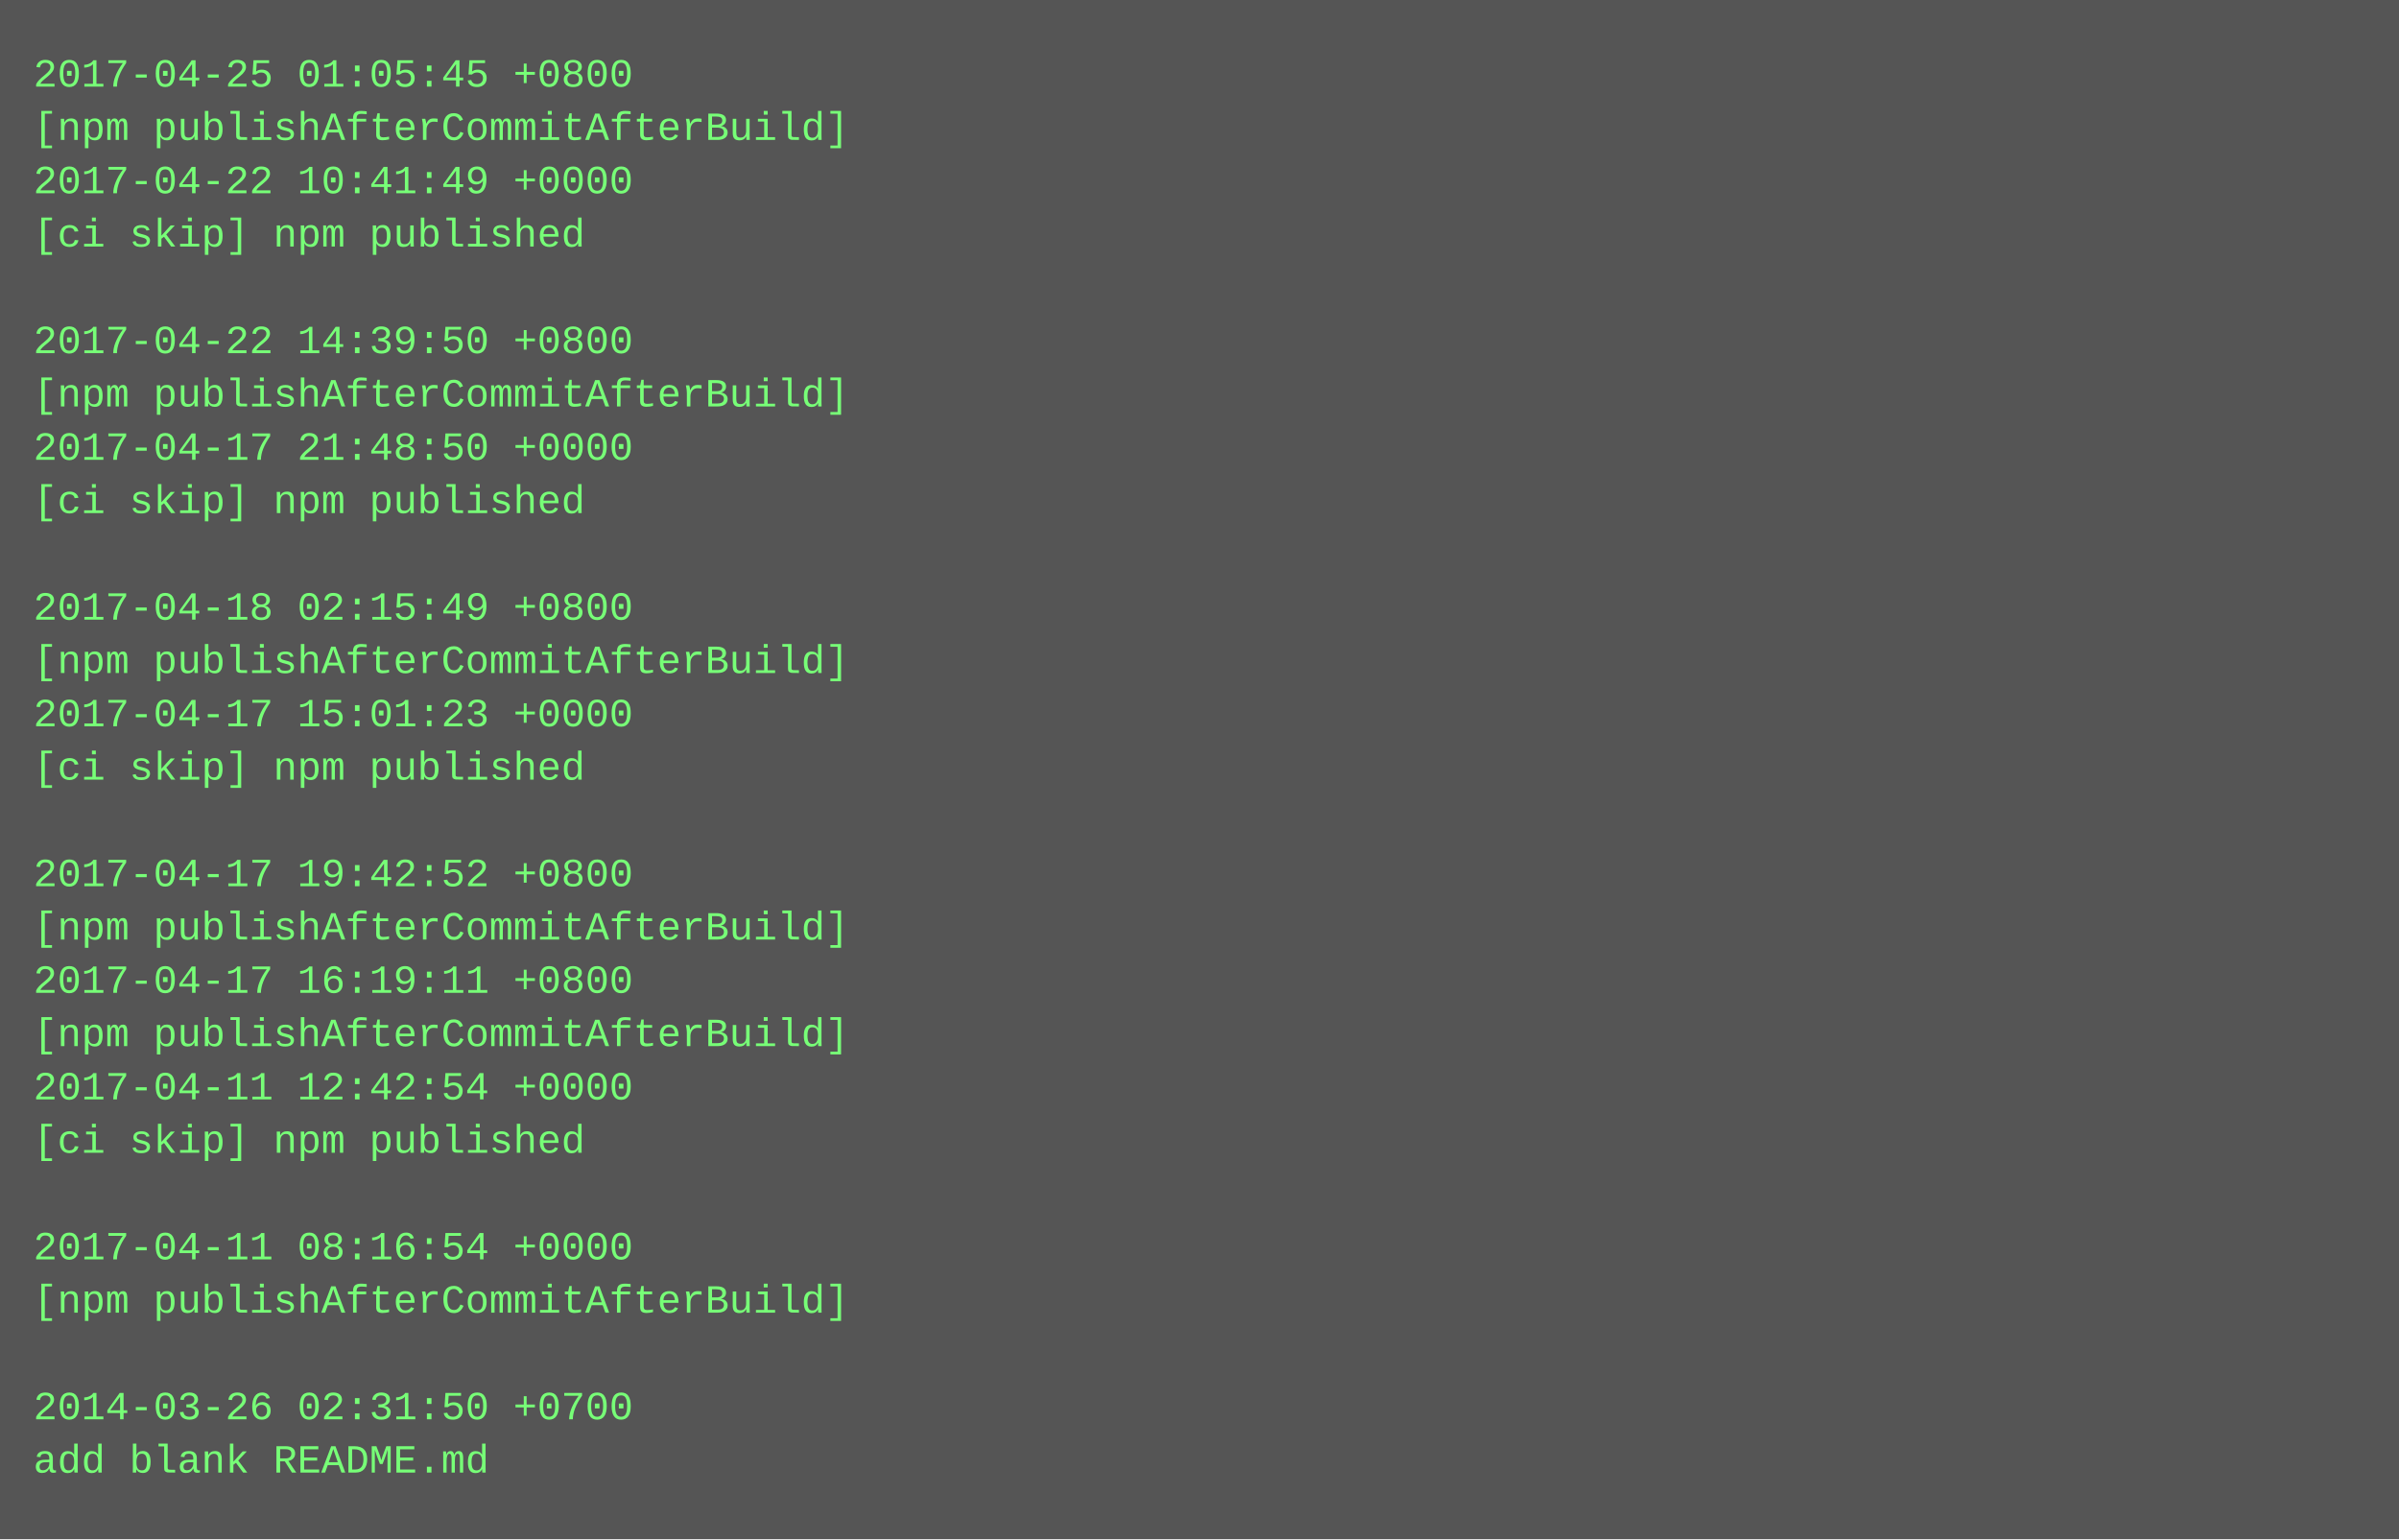
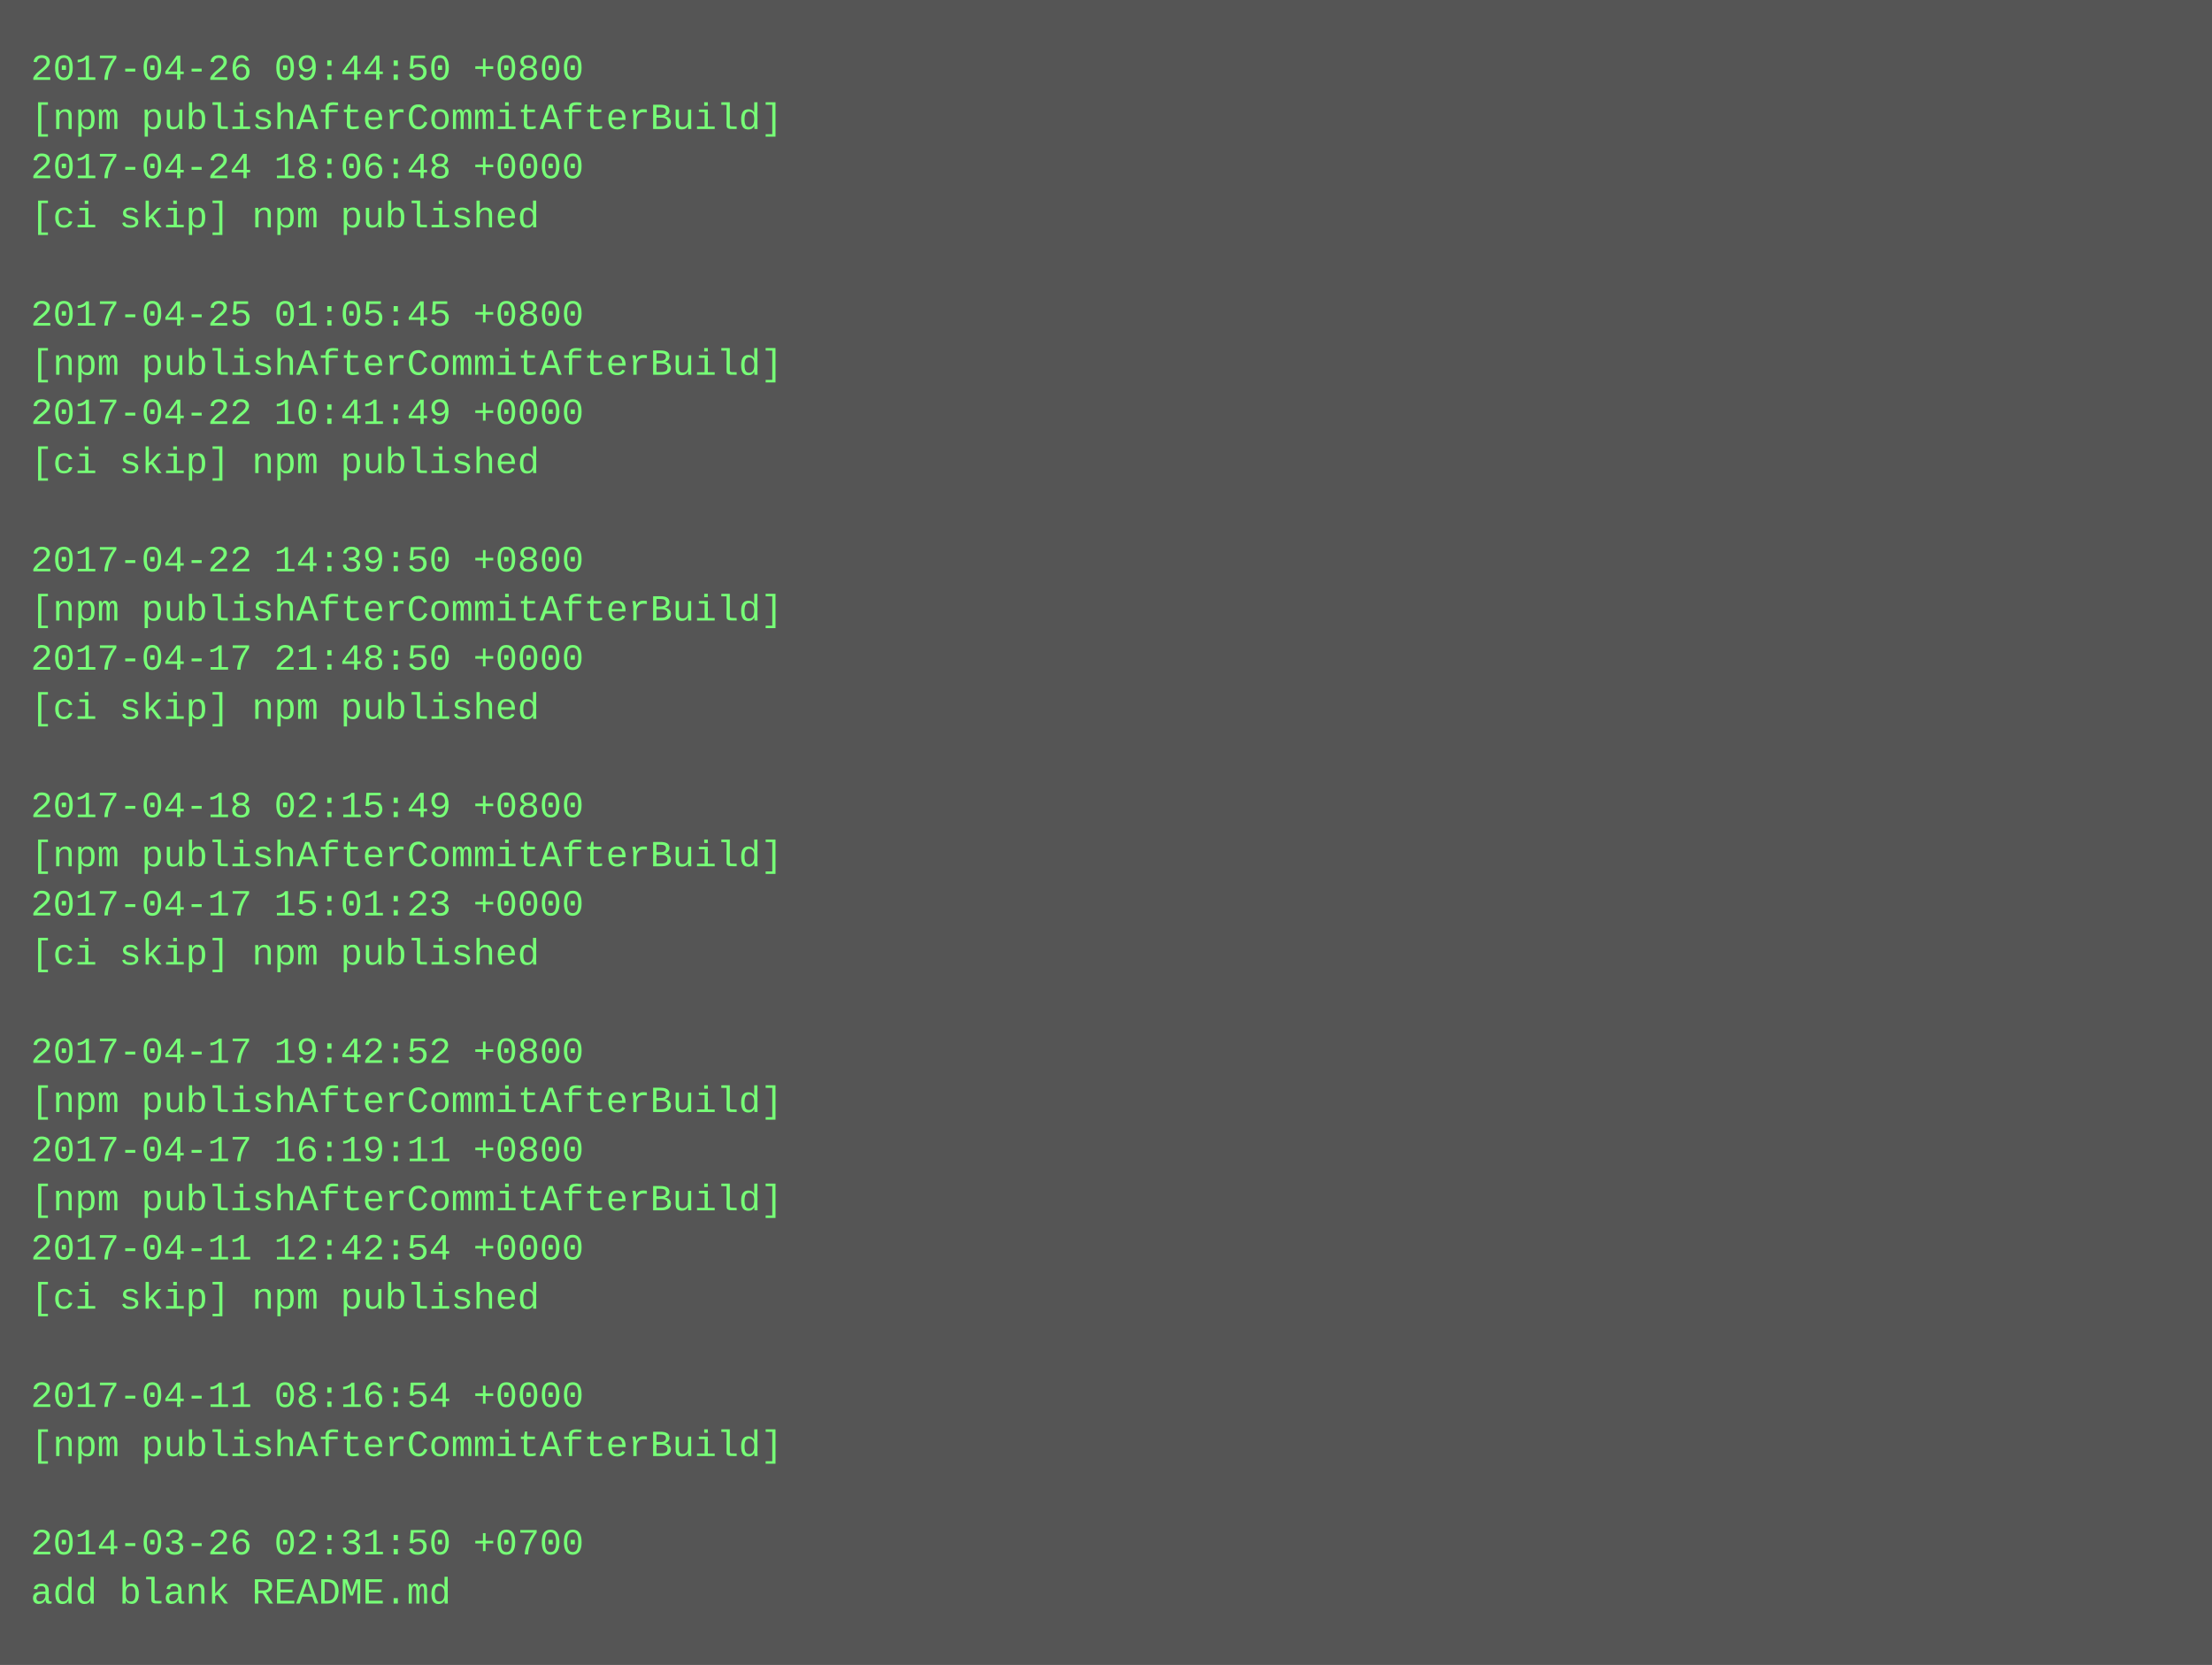
- <svg xmlns="http://www.w3.org/2000/svg" height="462" width="720">
-   <rect height="462" fill="#555" width="720" />
+ <svg xmlns="http://www.w3.org/2000/svg" height="542" width="720">
+   <rect height="542" fill="#555" width="720" />
  <text fill="#7f7" font-family="Courier New" font-size="12" xml:space="preserve">
-     <tspan x="10" y="26">2017-04-25 01:05:45 +0800</tspan>
+     <tspan x="10" y="26">2017-04-26 09:44:50 +0800</tspan>
    <tspan x="10" y="42">[npm publishAfterCommitAfterBuild]</tspan>
-     <tspan x="10" y="58">2017-04-22 10:41:49 +0000</tspan>
+     <tspan x="10" y="58">2017-04-24 18:06:48 +0000</tspan>
    <tspan x="10" y="74">[ci skip] npm published</tspan>
    <tspan x="10" y="90" />
-     <tspan x="10" y="106">2017-04-22 14:39:50 +0800</tspan>
+     <tspan x="10" y="106">2017-04-25 01:05:45 +0800</tspan>
    <tspan x="10" y="122">[npm publishAfterCommitAfterBuild]</tspan>
-     <tspan x="10" y="138">2017-04-17 21:48:50 +0000</tspan>
+     <tspan x="10" y="138">2017-04-22 10:41:49 +0000</tspan>
    <tspan x="10" y="154">[ci skip] npm published</tspan>
    <tspan x="10" y="170" />
-     <tspan x="10" y="186">2017-04-18 02:15:49 +0800</tspan>
+     <tspan x="10" y="186">2017-04-22 14:39:50 +0800</tspan>
    <tspan x="10" y="202">[npm publishAfterCommitAfterBuild]</tspan>
-     <tspan x="10" y="218">2017-04-17 15:01:23 +0000</tspan>
+     <tspan x="10" y="218">2017-04-17 21:48:50 +0000</tspan>
    <tspan x="10" y="234">[ci skip] npm published</tspan>
    <tspan x="10" y="250" />
-     <tspan x="10" y="266">2017-04-17 19:42:52 +0800</tspan>
+     <tspan x="10" y="266">2017-04-18 02:15:49 +0800</tspan>
    <tspan x="10" y="282">[npm publishAfterCommitAfterBuild]</tspan>
-     <tspan x="10" y="298">2017-04-17 16:19:11 +0800</tspan>
-     <tspan x="10" y="314">[npm publishAfterCommitAfterBuild]</tspan>
-     <tspan x="10" y="330">2017-04-11 12:42:54 +0000</tspan>
-     <tspan x="10" y="346">[ci skip] npm published</tspan>
-     <tspan x="10" y="362" />
-     <tspan x="10" y="378">2017-04-11 08:16:54 +0000</tspan>
+     <tspan x="10" y="298">2017-04-17 15:01:23 +0000</tspan>
+     <tspan x="10" y="314">[ci skip] npm published</tspan>
+     <tspan x="10" y="330" />
+     <tspan x="10" y="346">2017-04-17 19:42:52 +0800</tspan>
+     <tspan x="10" y="362">[npm publishAfterCommitAfterBuild]</tspan>
+     <tspan x="10" y="378">2017-04-17 16:19:11 +0800</tspan>
    <tspan x="10" y="394">[npm publishAfterCommitAfterBuild]</tspan>
-     <tspan x="10" y="410" />
-     <tspan x="10" y="426">2014-03-26 02:31:50 +0700</tspan>
-     <tspan x="10" y="442">add blank README.md</tspan>
+     <tspan x="10" y="410">2017-04-11 12:42:54 +0000</tspan>
+     <tspan x="10" y="426">[ci skip] npm published</tspan>
+     <tspan x="10" y="442" />
+     <tspan x="10" y="458">2017-04-11 08:16:54 +0000</tspan>
+     <tspan x="10" y="474">[npm publishAfterCommitAfterBuild]</tspan>
+     <tspan x="10" y="490" />
+     <tspan x="10" y="506">2014-03-26 02:31:50 +0700</tspan>
+     <tspan x="10" y="522">add blank README.md</tspan>
  </text>
</svg>
